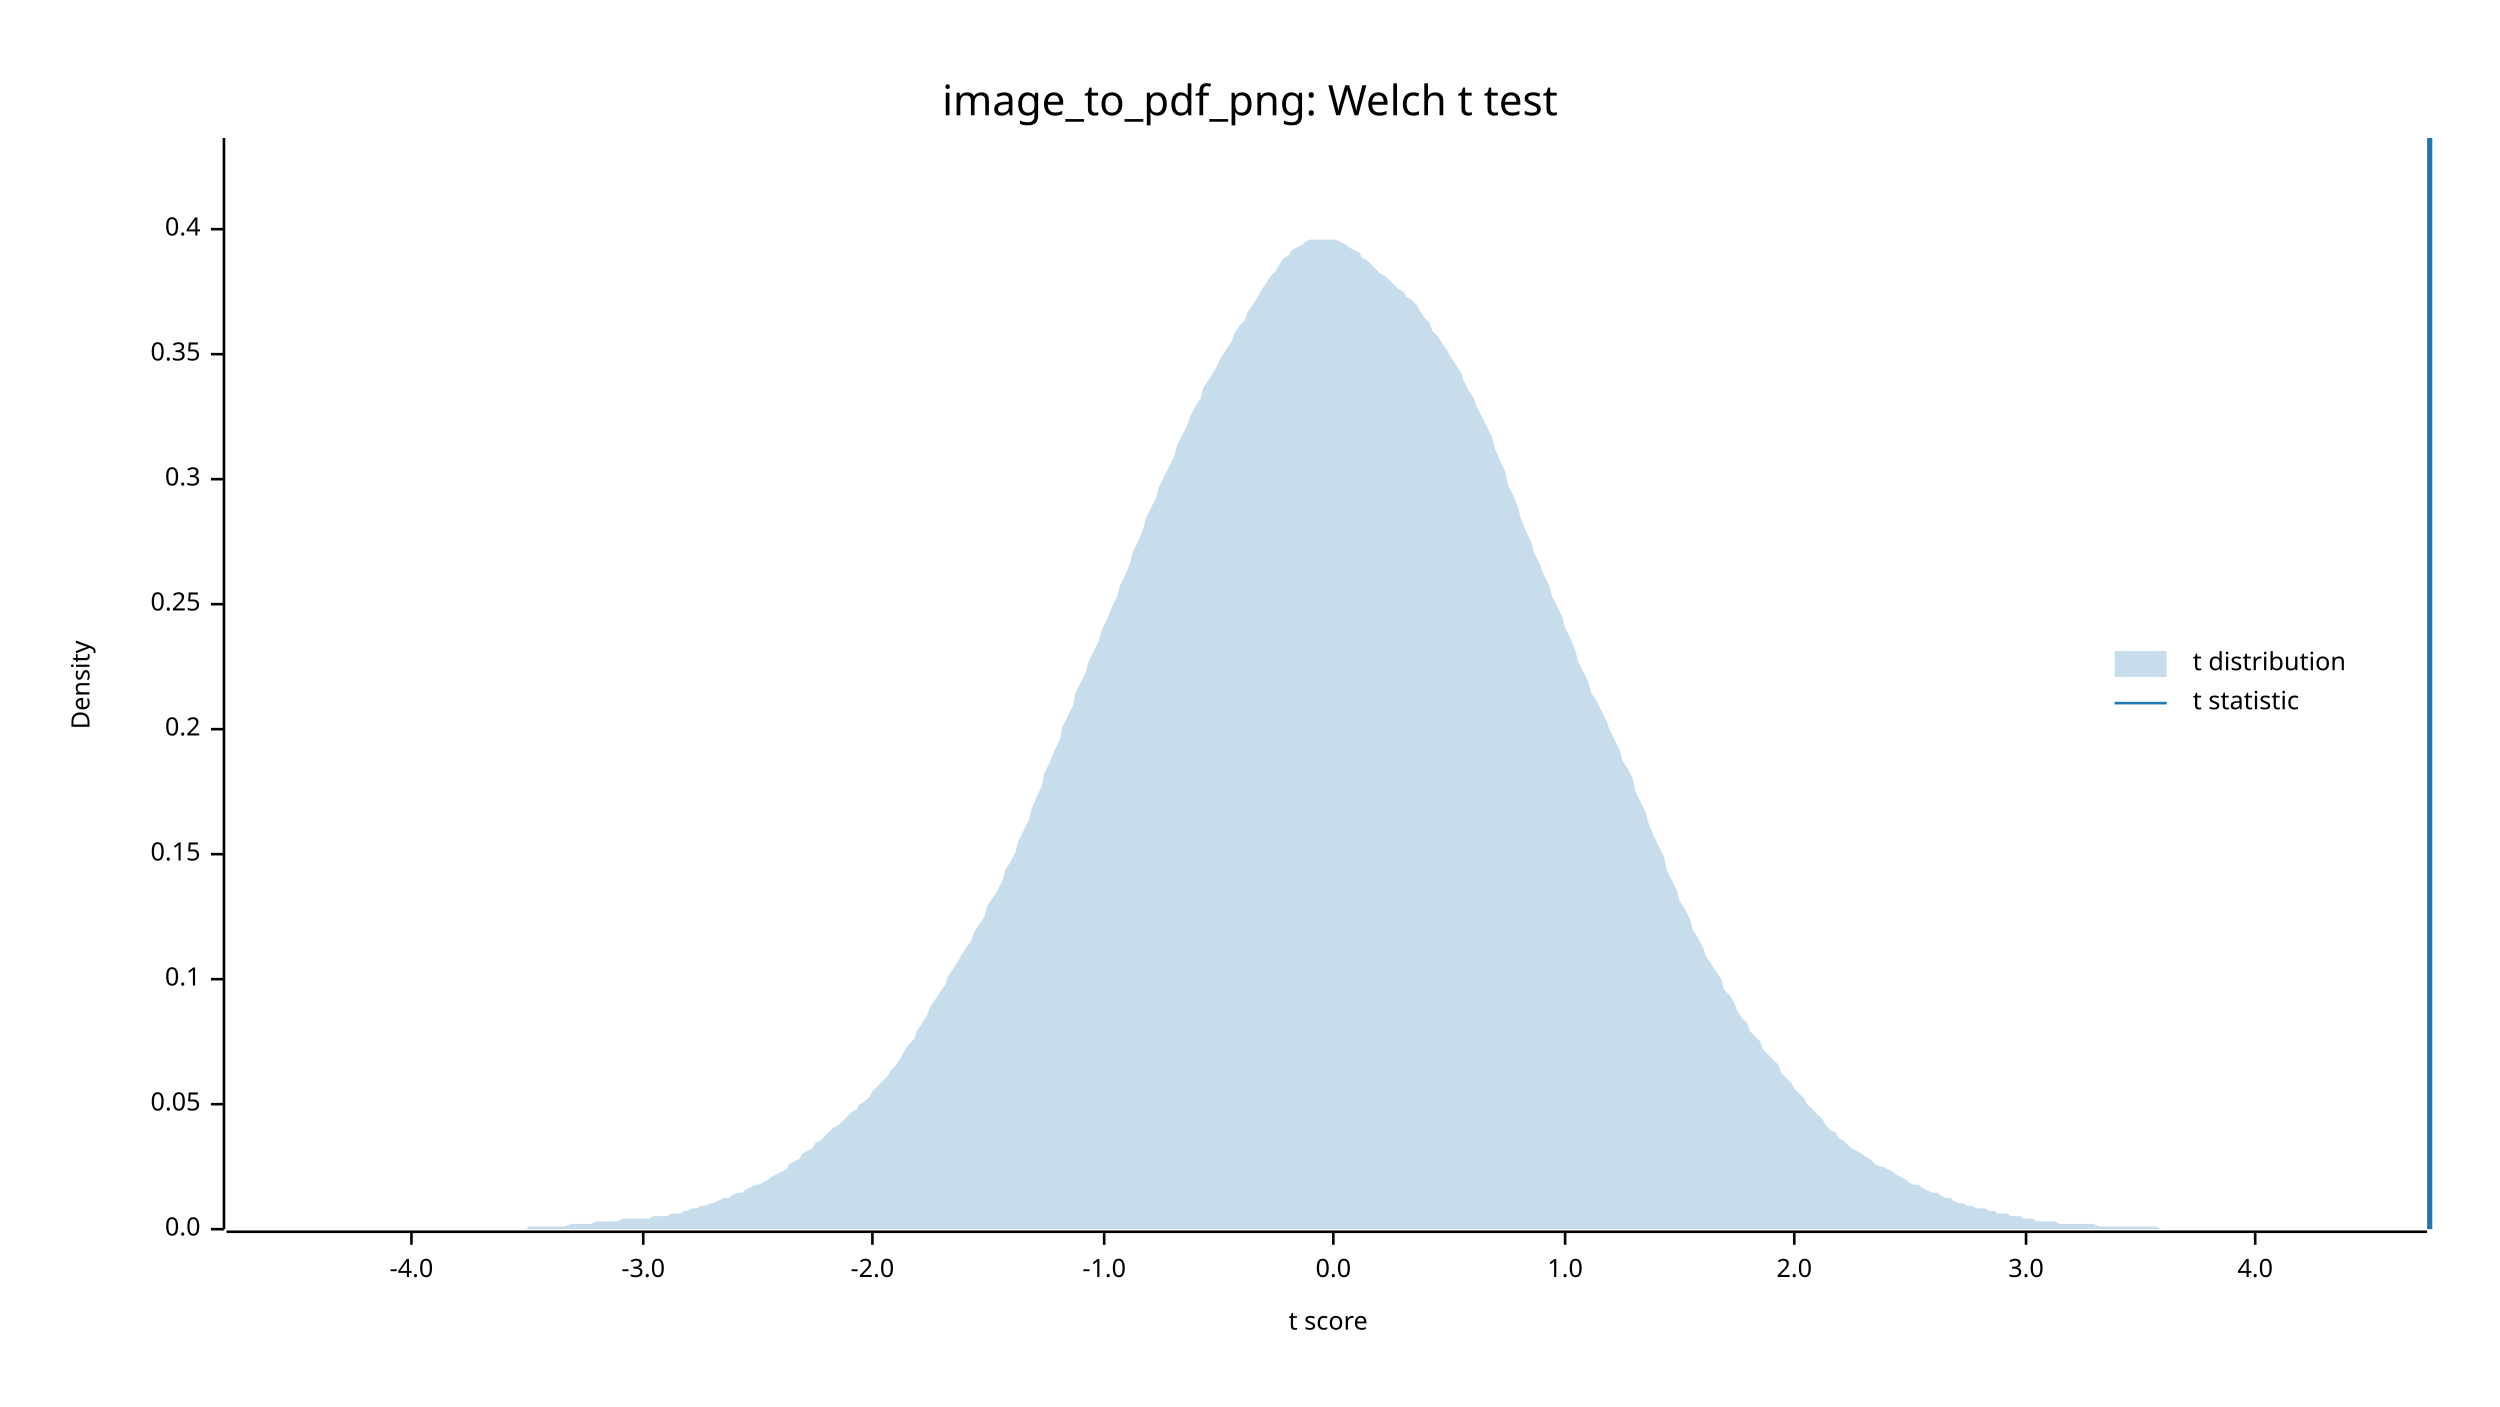
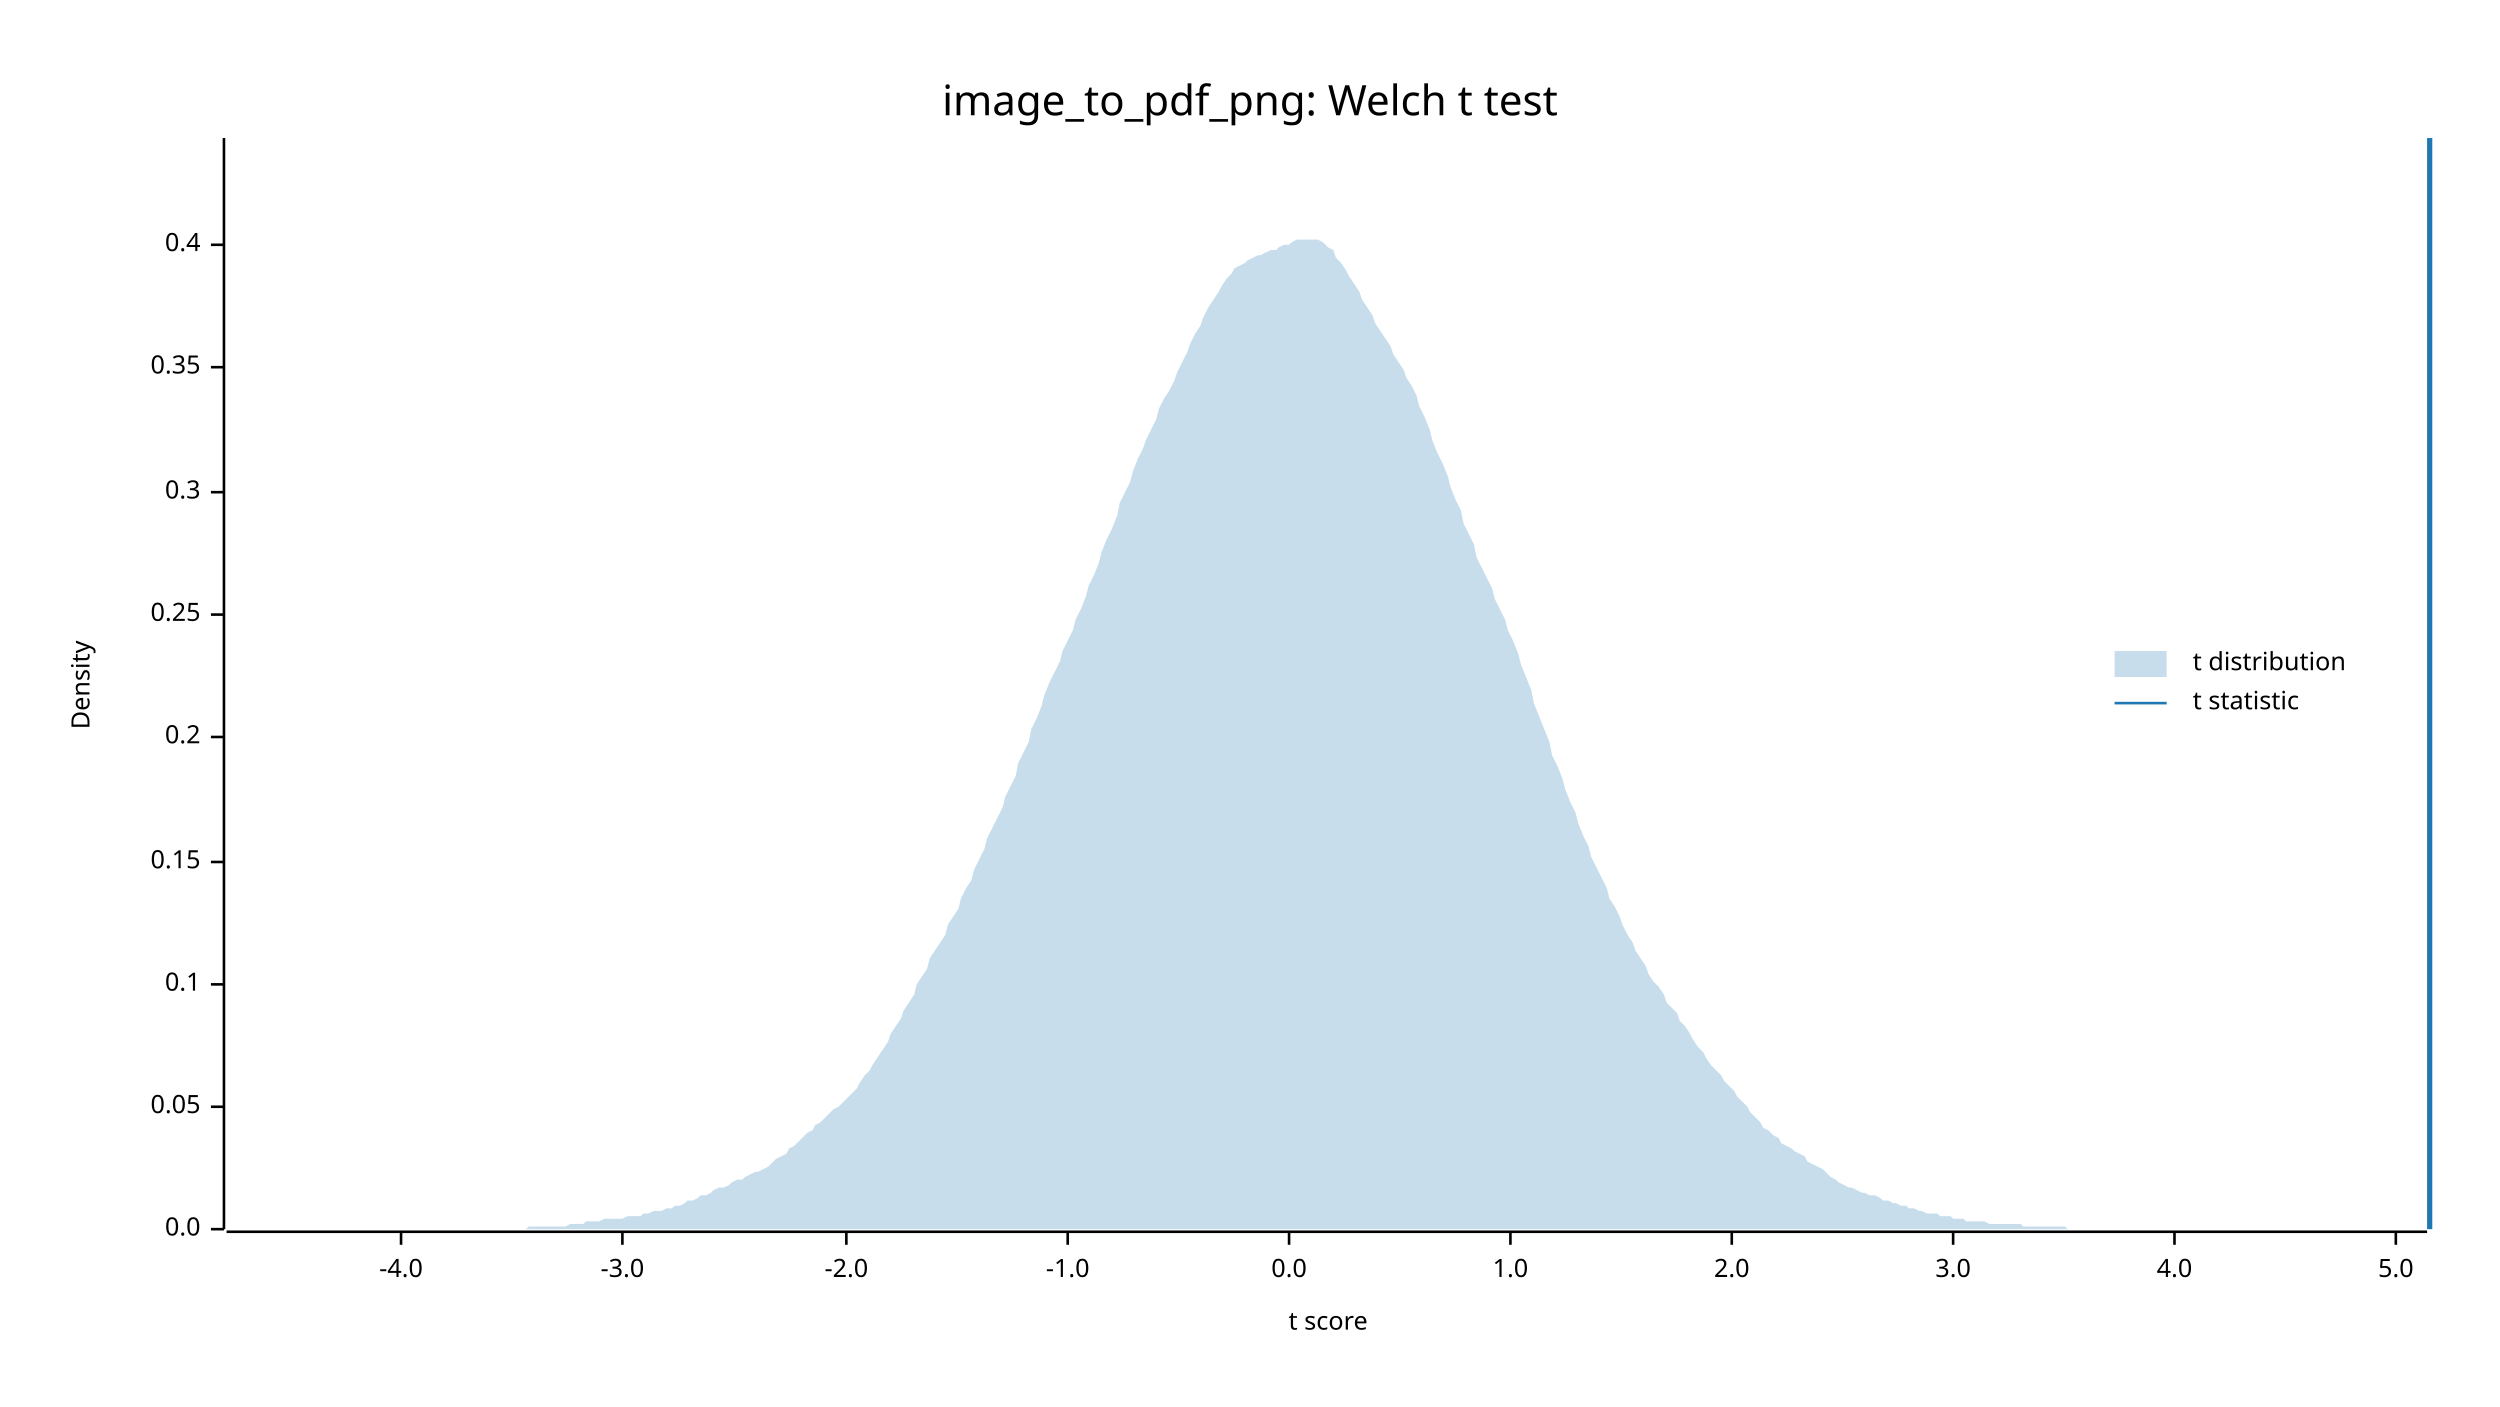
<svg xmlns="http://www.w3.org/2000/svg" width="960" height="540" viewBox="0 0 960 540">
  <text x="480" y="32" dy="0.76em" text-anchor="middle" font-family="sans-serif" font-size="16.129" opacity="1" fill="#000000">
image_to_pdf_png: Welch t test
</text>
  <text x="27" y="263" dy="0.76em" text-anchor="middle" font-family="sans-serif" font-size="9.677" opacity="1" fill="#000000" transform="rotate(270, 27, 263)">
Density
</text>
  <text x="510" y="513" dy="-0.5ex" text-anchor="middle" font-family="sans-serif" font-size="9.677" opacity="1" fill="#000000">
t score
</text>
  <polyline fill="none" opacity="1" stroke="#000000" stroke-width="1" points="86,53 86,472 " />
  <text x="77" y="472" dy="0.5ex" text-anchor="end" font-family="sans-serif" font-size="9.677" opacity="1" fill="#000000">
0.0
</text>
  <polyline fill="none" opacity="1" stroke="#000000" stroke-width="1" points="81,472 86,472 " />
-   <text x="77" y="424" dy="0.5ex" text-anchor="end" font-family="sans-serif" font-size="9.677" opacity="1" fill="#000000">
+   <text x="77" y="425" dy="0.5ex" text-anchor="end" font-family="sans-serif" font-size="9.677" opacity="1" fill="#000000">
0.05
</text>
-   <polyline fill="none" opacity="1" stroke="#000000" stroke-width="1" points="81,424 86,424 " />
-   <text x="77" y="376" dy="0.5ex" text-anchor="end" font-family="sans-serif" font-size="9.677" opacity="1" fill="#000000">
+   <polyline fill="none" opacity="1" stroke="#000000" stroke-width="1" points="81,425 86,425 " />
+   <text x="77" y="378" dy="0.5ex" text-anchor="end" font-family="sans-serif" font-size="9.677" opacity="1" fill="#000000">
0.1
</text>
-   <polyline fill="none" opacity="1" stroke="#000000" stroke-width="1" points="81,376 86,376 " />
-   <text x="77" y="328" dy="0.5ex" text-anchor="end" font-family="sans-serif" font-size="9.677" opacity="1" fill="#000000">
+   <polyline fill="none" opacity="1" stroke="#000000" stroke-width="1" points="81,378 86,378 " />
+   <text x="77" y="331" dy="0.5ex" text-anchor="end" font-family="sans-serif" font-size="9.677" opacity="1" fill="#000000">
0.15
</text>
-   <polyline fill="none" opacity="1" stroke="#000000" stroke-width="1" points="81,328 86,328 " />
-   <text x="77" y="280" dy="0.5ex" text-anchor="end" font-family="sans-serif" font-size="9.677" opacity="1" fill="#000000">
+   <polyline fill="none" opacity="1" stroke="#000000" stroke-width="1" points="81,331 86,331 " />
+   <text x="77" y="283" dy="0.5ex" text-anchor="end" font-family="sans-serif" font-size="9.677" opacity="1" fill="#000000">
0.2
</text>
-   <polyline fill="none" opacity="1" stroke="#000000" stroke-width="1" points="81,280 86,280 " />
-   <text x="77" y="232" dy="0.5ex" text-anchor="end" font-family="sans-serif" font-size="9.677" opacity="1" fill="#000000">
+   <polyline fill="none" opacity="1" stroke="#000000" stroke-width="1" points="81,283 86,283 " />
+   <text x="77" y="236" dy="0.5ex" text-anchor="end" font-family="sans-serif" font-size="9.677" opacity="1" fill="#000000">
0.25
</text>
-   <polyline fill="none" opacity="1" stroke="#000000" stroke-width="1" points="81,232 86,232 " />
-   <text x="77" y="184" dy="0.5ex" text-anchor="end" font-family="sans-serif" font-size="9.677" opacity="1" fill="#000000">
+   <polyline fill="none" opacity="1" stroke="#000000" stroke-width="1" points="81,236 86,236 " />
+   <text x="77" y="189" dy="0.5ex" text-anchor="end" font-family="sans-serif" font-size="9.677" opacity="1" fill="#000000">
0.3
</text>
-   <polyline fill="none" opacity="1" stroke="#000000" stroke-width="1" points="81,184 86,184 " />
-   <text x="77" y="136" dy="0.5ex" text-anchor="end" font-family="sans-serif" font-size="9.677" opacity="1" fill="#000000">
+   <polyline fill="none" opacity="1" stroke="#000000" stroke-width="1" points="81,189 86,189 " />
+   <text x="77" y="141" dy="0.5ex" text-anchor="end" font-family="sans-serif" font-size="9.677" opacity="1" fill="#000000">
0.35
</text>
-   <polyline fill="none" opacity="1" stroke="#000000" stroke-width="1" points="81,136 86,136 " />
-   <text x="77" y="88" dy="0.5ex" text-anchor="end" font-family="sans-serif" font-size="9.677" opacity="1" fill="#000000">
+   <polyline fill="none" opacity="1" stroke="#000000" stroke-width="1" points="81,141 86,141 " />
+   <text x="77" y="94" dy="0.5ex" text-anchor="end" font-family="sans-serif" font-size="9.677" opacity="1" fill="#000000">
0.4
</text>
-   <polyline fill="none" opacity="1" stroke="#000000" stroke-width="1" points="81,88 86,88 " />
+   <polyline fill="none" opacity="1" stroke="#000000" stroke-width="1" points="81,94 86,94 " />
  <polyline fill="none" opacity="1" stroke="#000000" stroke-width="1" points="87,473 932,473 " />
-   <text x="158" y="483" dy="0.76em" text-anchor="middle" font-family="sans-serif" font-size="9.677" opacity="1" fill="#000000">
+   <text x="154" y="483" dy="0.76em" text-anchor="middle" font-family="sans-serif" font-size="9.677" opacity="1" fill="#000000">
-4.0
</text>
-   <polyline fill="none" opacity="1" stroke="#000000" stroke-width="1" points="158,473 158,478 " />
-   <text x="247" y="483" dy="0.76em" text-anchor="middle" font-family="sans-serif" font-size="9.677" opacity="1" fill="#000000">
+   <polyline fill="none" opacity="1" stroke="#000000" stroke-width="1" points="154,473 154,478 " />
+   <text x="239" y="483" dy="0.76em" text-anchor="middle" font-family="sans-serif" font-size="9.677" opacity="1" fill="#000000">
-3.0
</text>
-   <polyline fill="none" opacity="1" stroke="#000000" stroke-width="1" points="247,473 247,478 " />
-   <text x="335" y="483" dy="0.76em" text-anchor="middle" font-family="sans-serif" font-size="9.677" opacity="1" fill="#000000">
+   <polyline fill="none" opacity="1" stroke="#000000" stroke-width="1" points="239,473 239,478 " />
+   <text x="325" y="483" dy="0.76em" text-anchor="middle" font-family="sans-serif" font-size="9.677" opacity="1" fill="#000000">
-2.0
</text>
-   <polyline fill="none" opacity="1" stroke="#000000" stroke-width="1" points="335,473 335,478 " />
-   <text x="424" y="483" dy="0.76em" text-anchor="middle" font-family="sans-serif" font-size="9.677" opacity="1" fill="#000000">
+   <polyline fill="none" opacity="1" stroke="#000000" stroke-width="1" points="325,473 325,478 " />
+   <text x="410" y="483" dy="0.76em" text-anchor="middle" font-family="sans-serif" font-size="9.677" opacity="1" fill="#000000">
-1.0
</text>
-   <polyline fill="none" opacity="1" stroke="#000000" stroke-width="1" points="424,473 424,478 " />
-   <text x="512" y="483" dy="0.76em" text-anchor="middle" font-family="sans-serif" font-size="9.677" opacity="1" fill="#000000">
+   <polyline fill="none" opacity="1" stroke="#000000" stroke-width="1" points="410,473 410,478 " />
+   <text x="495" y="483" dy="0.76em" text-anchor="middle" font-family="sans-serif" font-size="9.677" opacity="1" fill="#000000">
0.0
</text>
-   <polyline fill="none" opacity="1" stroke="#000000" stroke-width="1" points="512,473 512,478 " />
-   <text x="601" y="483" dy="0.76em" text-anchor="middle" font-family="sans-serif" font-size="9.677" opacity="1" fill="#000000">
+   <polyline fill="none" opacity="1" stroke="#000000" stroke-width="1" points="495,473 495,478 " />
+   <text x="580" y="483" dy="0.76em" text-anchor="middle" font-family="sans-serif" font-size="9.677" opacity="1" fill="#000000">
1.0
</text>
-   <polyline fill="none" opacity="1" stroke="#000000" stroke-width="1" points="601,473 601,478 " />
-   <text x="689" y="483" dy="0.76em" text-anchor="middle" font-family="sans-serif" font-size="9.677" opacity="1" fill="#000000">
+   <polyline fill="none" opacity="1" stroke="#000000" stroke-width="1" points="580,473 580,478 " />
+   <text x="665" y="483" dy="0.76em" text-anchor="middle" font-family="sans-serif" font-size="9.677" opacity="1" fill="#000000">
2.0
</text>
-   <polyline fill="none" opacity="1" stroke="#000000" stroke-width="1" points="689,473 689,478 " />
-   <text x="778" y="483" dy="0.76em" text-anchor="middle" font-family="sans-serif" font-size="9.677" opacity="1" fill="#000000">
+   <polyline fill="none" opacity="1" stroke="#000000" stroke-width="1" points="665,473 665,478 " />
+   <text x="750" y="483" dy="0.76em" text-anchor="middle" font-family="sans-serif" font-size="9.677" opacity="1" fill="#000000">
3.0
</text>
-   <polyline fill="none" opacity="1" stroke="#000000" stroke-width="1" points="778,473 778,478 " />
-   <text x="866" y="483" dy="0.76em" text-anchor="middle" font-family="sans-serif" font-size="9.677" opacity="1" fill="#000000">
+   <polyline fill="none" opacity="1" stroke="#000000" stroke-width="1" points="750,473 750,478 " />
+   <text x="835" y="483" dy="0.76em" text-anchor="middle" font-family="sans-serif" font-size="9.677" opacity="1" fill="#000000">
4.0
</text>
-   <polyline fill="none" opacity="1" stroke="#000000" stroke-width="1" points="866,473 866,478 " />
-   <polygon opacity="0.25" fill="#1F78B4" points="87,472 88,472 90,472 92,472 93,472 95,472 97,472 98,472 100,472 102,472 103,472 105,472 107,472 109,472 110,472 112,472 114,472 115,472 117,472 119,472 120,472 122,472 124,472 125,472 127,472 129,472 131,472 132,472 134,472 136,472 137,472 139,472 141,472 142,472 144,472 146,472 147,472 149,472 151,472 153,472 154,472 156,472 158,472 159,472 161,472 163,472 164,472 166,472 168,472 169,472 171,472 173,472 175,472 176,472 178,472 180,472 181,472 183,472 185,472 186,472 188,472 190,472 191,472 193,472 195,472 197,472 198,472 200,472 202,472 203,471 205,471 207,471 208,471 210,471 212,471 214,471 215,471 217,471 219,470 220,470 222,470 224,470 225,470 227,470 229,469 230,469 232,469 234,469 236,469 237,469 239,468 241,468 242,468 244,468 246,468 247,468 249,468 251,467 252,467 254,467 256,467 258,466 259,466 261,466 263,465 264,465 266,464 268,464 269,463 271,463 273,462 274,462 276,461 278,460 280,460 281,459 283,458 285,458 286,457 288,456 290,455 291,455 293,454 295,453 296,452 298,451 300,450 302,449 303,447 305,446 307,445 308,443 310,442 312,441 313,439 315,438 317,436 318,435 320,433 322,432 324,430 325,429 327,427 329,426 330,424 332,423 334,421 335,419 337,417 339,415 341,413 342,411 344,409 346,406 347,404 349,401 351,399 352,396 354,393 356,390 357,387 359,384 361,381 363,378 364,375 366,372 368,369 369,367 371,364 373,361 374,358 376,355 378,352 379,348 381,345 383,342 385,338 386,334 388,331 390,327 391,323 393,319 395,315 396,311 398,306 400,302 401,297 403,293 405,288 407,284 408,279 410,275 412,271 413,266 415,262 417,258 418,254 420,250 422,246 423,242 425,238 427,233 429,229 430,225 432,221 434,216 435,212 437,208 439,203 440,199 442,195 444,191 445,187 447,183 449,179 451,175 452,171 454,167 456,163 457,160 459,156 461,153 462,149 464,146 466,143 468,139 469,137 471,134 473,131 474,128 476,125 478,123 479,120 481,117 483,114 484,112 486,109 488,106 490,104 491,102 493,99 495,98 496,96 498,95 500,94 501,93 503,92 505,92 506,92 508,92 510,92 512,92 513,92 515,93 517,94 518,95 520,96 522,97 523,99 525,100 527,102 528,103 530,105 532,106 534,108 535,109 537,111 539,112 540,114 542,115 544,117 545,119 547,122 549,124 550,127 552,129 554,132 556,135 557,137 559,140 561,143 562,146 564,150 566,153 567,156 569,160 571,164 573,168 574,172 576,177 578,181 579,186 581,190 583,195 584,199 586,204 588,208 589,212 591,216 593,221 595,225 596,229 598,233 600,237 601,241 603,245 605,250 606,254 608,258 610,262 611,266 613,269 615,273 617,277 618,280 620,284 622,288 623,292 625,295 627,299 628,304 630,308 632,312 633,316 635,321 637,325 639,329 640,334 642,338 644,342 645,346 647,349 649,353 650,357 652,360 654,364 655,367 657,370 659,373 661,376 662,380 664,382 666,385 667,388 669,391 671,393 672,396 674,398 676,400 677,403 679,405 681,407 683,409 684,412 686,414 688,416 689,418 691,420 693,422 694,424 696,426 698,428 700,430 701,432 703,434 705,435 706,437 708,438 710,440 711,441 713,442 715,443 716,444 718,445 720,447 722,448 723,448 725,449 727,450 728,451 730,452 732,453 733,454 735,455 737,455 738,456 740,457 742,458 744,458 745,459 747,460 749,460 750,461 752,462 754,462 755,463 757,463 759,464 760,464 762,464 764,465 766,465 767,466 769,466 771,466 772,467 774,467 776,467 777,468 779,468 781,468 782,469 784,469 786,469 788,469 789,469 791,470 793,470 794,470 796,470 798,470 799,470 801,470 803,470 804,470 806,471 808,471 810,471 811,471 813,471 815,471 816,471 818,471 820,471 821,471 823,471 825,471 827,471 828,471 830,472 832,472 833,472 835,472 837,472 838,472 840,472 842,472 843,472 845,472 847,472 849,472 850,472 852,472 854,472 855,472 857,472 859,472 860,472 862,472 864,472 865,472 867,472 869,472 871,472 872,472 874,472 876,472 877,472 879,472 881,472 882,472 884,472 886,472 887,472 889,472 891,472 893,472 894,472 896,472 898,472 899,472 901,472 903,472 904,472 906,472 908,472 909,472 911,472 913,472 915,472 916,472 918,472 920,472 921,472 923,472 925,472 926,472 928,472 930,472 932,472 932,472 87,472 " />
+   <polyline fill="none" opacity="1" stroke="#000000" stroke-width="1" points="835,473 835,478 " />
+   <text x="920" y="483" dy="0.76em" text-anchor="middle" font-family="sans-serif" font-size="9.677" opacity="1" fill="#000000">
+ 5.0
+ </text>
+   <polyline fill="none" opacity="1" stroke="#000000" stroke-width="1" points="920,473 920,478 " />
+   <polygon opacity="0.25" fill="#1F78B4" points="87,472 88,472 90,472 92,472 93,472 95,472 97,472 98,472 100,472 102,472 103,472 105,472 107,472 109,472 110,472 112,472 114,472 115,472 117,472 119,472 120,472 122,472 124,472 125,472 127,472 129,472 131,472 132,472 134,472 136,472 137,472 139,472 141,472 142,472 144,472 146,472 147,472 149,472 151,472 153,472 154,472 156,472 158,472 159,472 161,472 163,472 164,472 166,472 168,472 169,472 171,472 173,472 175,472 176,472 178,472 180,472 181,472 183,472 185,472 186,472 188,472 190,472 191,472 193,472 195,472 197,472 198,472 200,472 202,472 203,471 205,471 207,471 208,471 210,471 212,471 214,471 215,471 217,471 219,470 220,470 222,470 224,470 225,469 227,469 229,469 230,469 232,468 234,468 236,468 237,468 239,468 241,467 242,467 244,467 246,467 247,466 249,466 251,465 252,465 254,465 256,464 258,464 259,463 261,463 263,462 264,461 266,461 268,460 269,459 271,459 273,458 274,457 276,456 278,456 280,455 281,454 283,453 285,453 286,452 288,451 290,450 291,450 293,449 295,448 296,447 298,445 300,444 302,443 303,441 305,440 307,438 308,437 310,435 312,434 313,432 315,431 317,429 318,428 320,426 322,425 324,423 325,422 327,420 329,418 330,416 332,413 334,411 335,409 337,406 339,403 341,400 342,397 344,394 346,391 347,388 349,385 351,382 352,378 354,375 356,372 357,368 359,365 361,362 363,359 364,355 366,352 368,349 369,345 371,341 373,338 374,334 376,330 378,326 379,322 381,318 383,314 385,310 386,306 388,302 390,298 391,293 393,289 395,285 396,280 398,276 400,271 401,267 403,262 405,258 407,254 408,250 410,246 412,242 413,238 415,234 417,229 418,225 420,221 422,216 423,212 425,207 427,203 429,198 430,193 432,189 434,185 435,181 437,176 439,172 440,169 442,165 444,161 445,157 447,153 449,150 451,146 452,143 454,139 456,135 457,132 459,128 461,125 462,122 464,118 466,115 468,112 469,110 471,107 473,105 474,103 476,102 478,101 479,100 481,99 483,98 484,98 486,97 488,96 490,96 491,95 493,94 495,94 496,93 498,92 500,92 501,92 503,92 505,92 506,92 508,93 510,95 512,96 513,99 515,101 517,104 518,106 520,109 522,112 523,115 525,118 527,121 528,124 530,127 532,130 534,133 535,136 537,139 539,142 540,145 542,148 544,152 545,156 547,160 549,165 550,169 552,174 554,178 556,183 557,187 559,192 561,196 562,201 564,205 566,209 567,214 569,218 571,222 573,226 574,230 576,234 578,238 579,242 581,246 583,251 584,255 586,260 588,265 589,270 591,275 593,280 595,285 596,290 598,294 600,299 601,303 603,308 605,312 606,316 608,321 610,325 611,329 613,333 615,337 617,341 618,345 620,348 622,352 623,355 625,359 627,362 628,365 630,368 632,371 633,374 635,377 637,379 639,382 640,385 642,387 644,389 645,392 647,394 649,397 650,399 652,402 654,404 655,406 657,409 659,411 661,413 662,415 664,417 666,419 667,421 669,423 671,425 672,427 674,429 676,431 677,433 679,434 681,436 683,437 684,439 686,440 688,441 689,442 691,443 693,444 694,446 696,447 698,448 700,449 701,450 703,452 705,453 706,454 708,455 710,456 711,456 713,457 715,458 716,458 718,459 720,459 722,460 723,461 725,461 727,462 728,462 730,463 732,463 733,464 735,464 737,465 738,465 740,466 742,466 744,466 745,467 747,467 749,467 750,468 752,468 754,468 755,469 757,469 759,469 760,469 762,469 764,470 766,470 767,470 769,470 771,470 772,470 774,470 776,470 777,471 779,471 781,471 782,471 784,471 786,471 788,471 789,471 791,471 793,471 794,472 796,472 798,472 799,472 801,472 803,472 804,472 806,472 808,472 810,472 811,472 813,472 815,472 816,472 818,472 820,472 821,472 823,472 825,472 827,472 828,472 830,472 832,472 833,472 835,472 837,472 838,472 840,472 842,472 843,472 845,472 847,472 849,472 850,472 852,472 854,472 855,472 857,472 859,472 860,472 862,472 864,472 865,472 867,472 869,472 871,472 872,472 874,472 876,472 877,472 879,472 881,472 882,472 884,472 886,472 887,472 889,472 891,472 893,472 894,472 896,472 898,472 899,472 901,472 903,472 904,472 906,472 908,472 909,472 911,472 913,472 915,472 916,472 918,472 920,472 921,472 923,472 925,472 926,472 928,472 930,472 932,472 932,472 87,472 " />
  <polyline fill="none" opacity="1" stroke="#1F78B4" stroke-width="2" points="933,472 933,53 " />
  <text x="842" y="250" dy="0.76em" text-anchor="start" font-family="sans-serif" font-size="9.677" opacity="1" fill="#000000">
t distribution
</text>
  <text x="842" y="265" dy="0.76em" text-anchor="start" font-family="sans-serif" font-size="9.677" opacity="1" fill="#000000">
t statistic
</text>
  <rect x="812" y="250" width="20" height="10" opacity="0.25" fill="#1F78B4" stroke="none" />
  <polyline fill="none" opacity="1" stroke="#1F78B4" stroke-width="1" points="812,270 832,270 " />
</svg>
